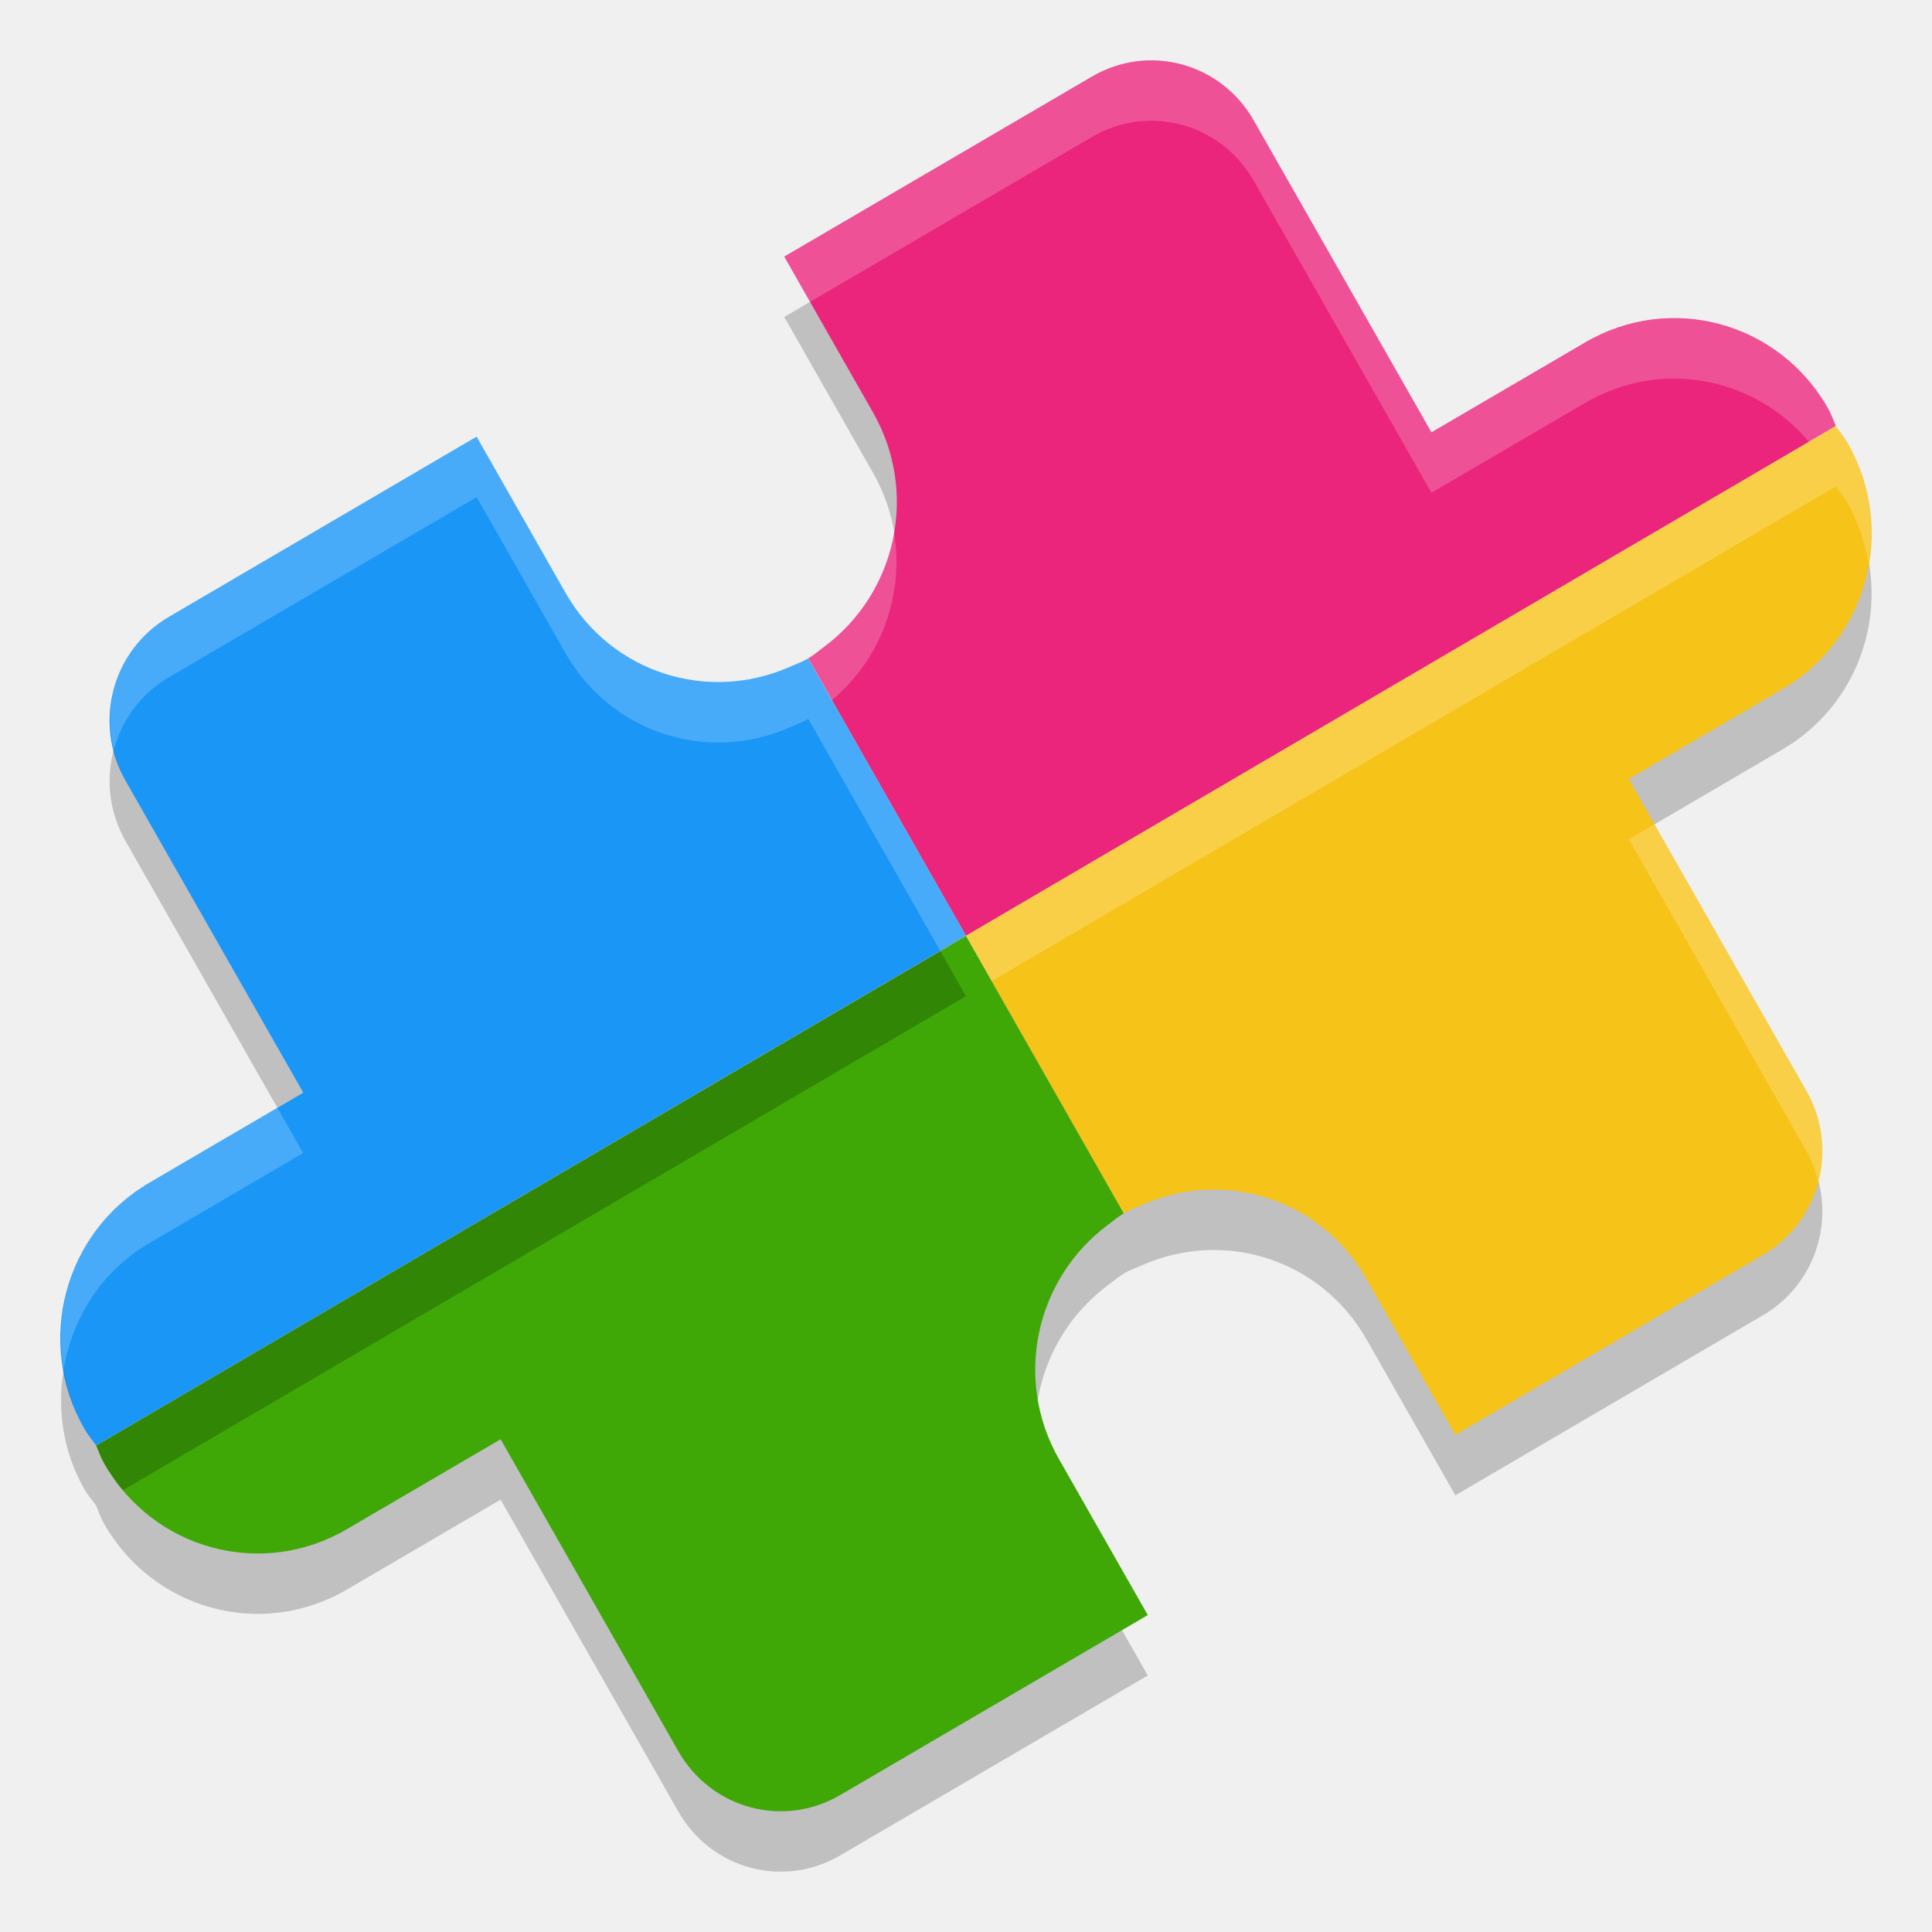
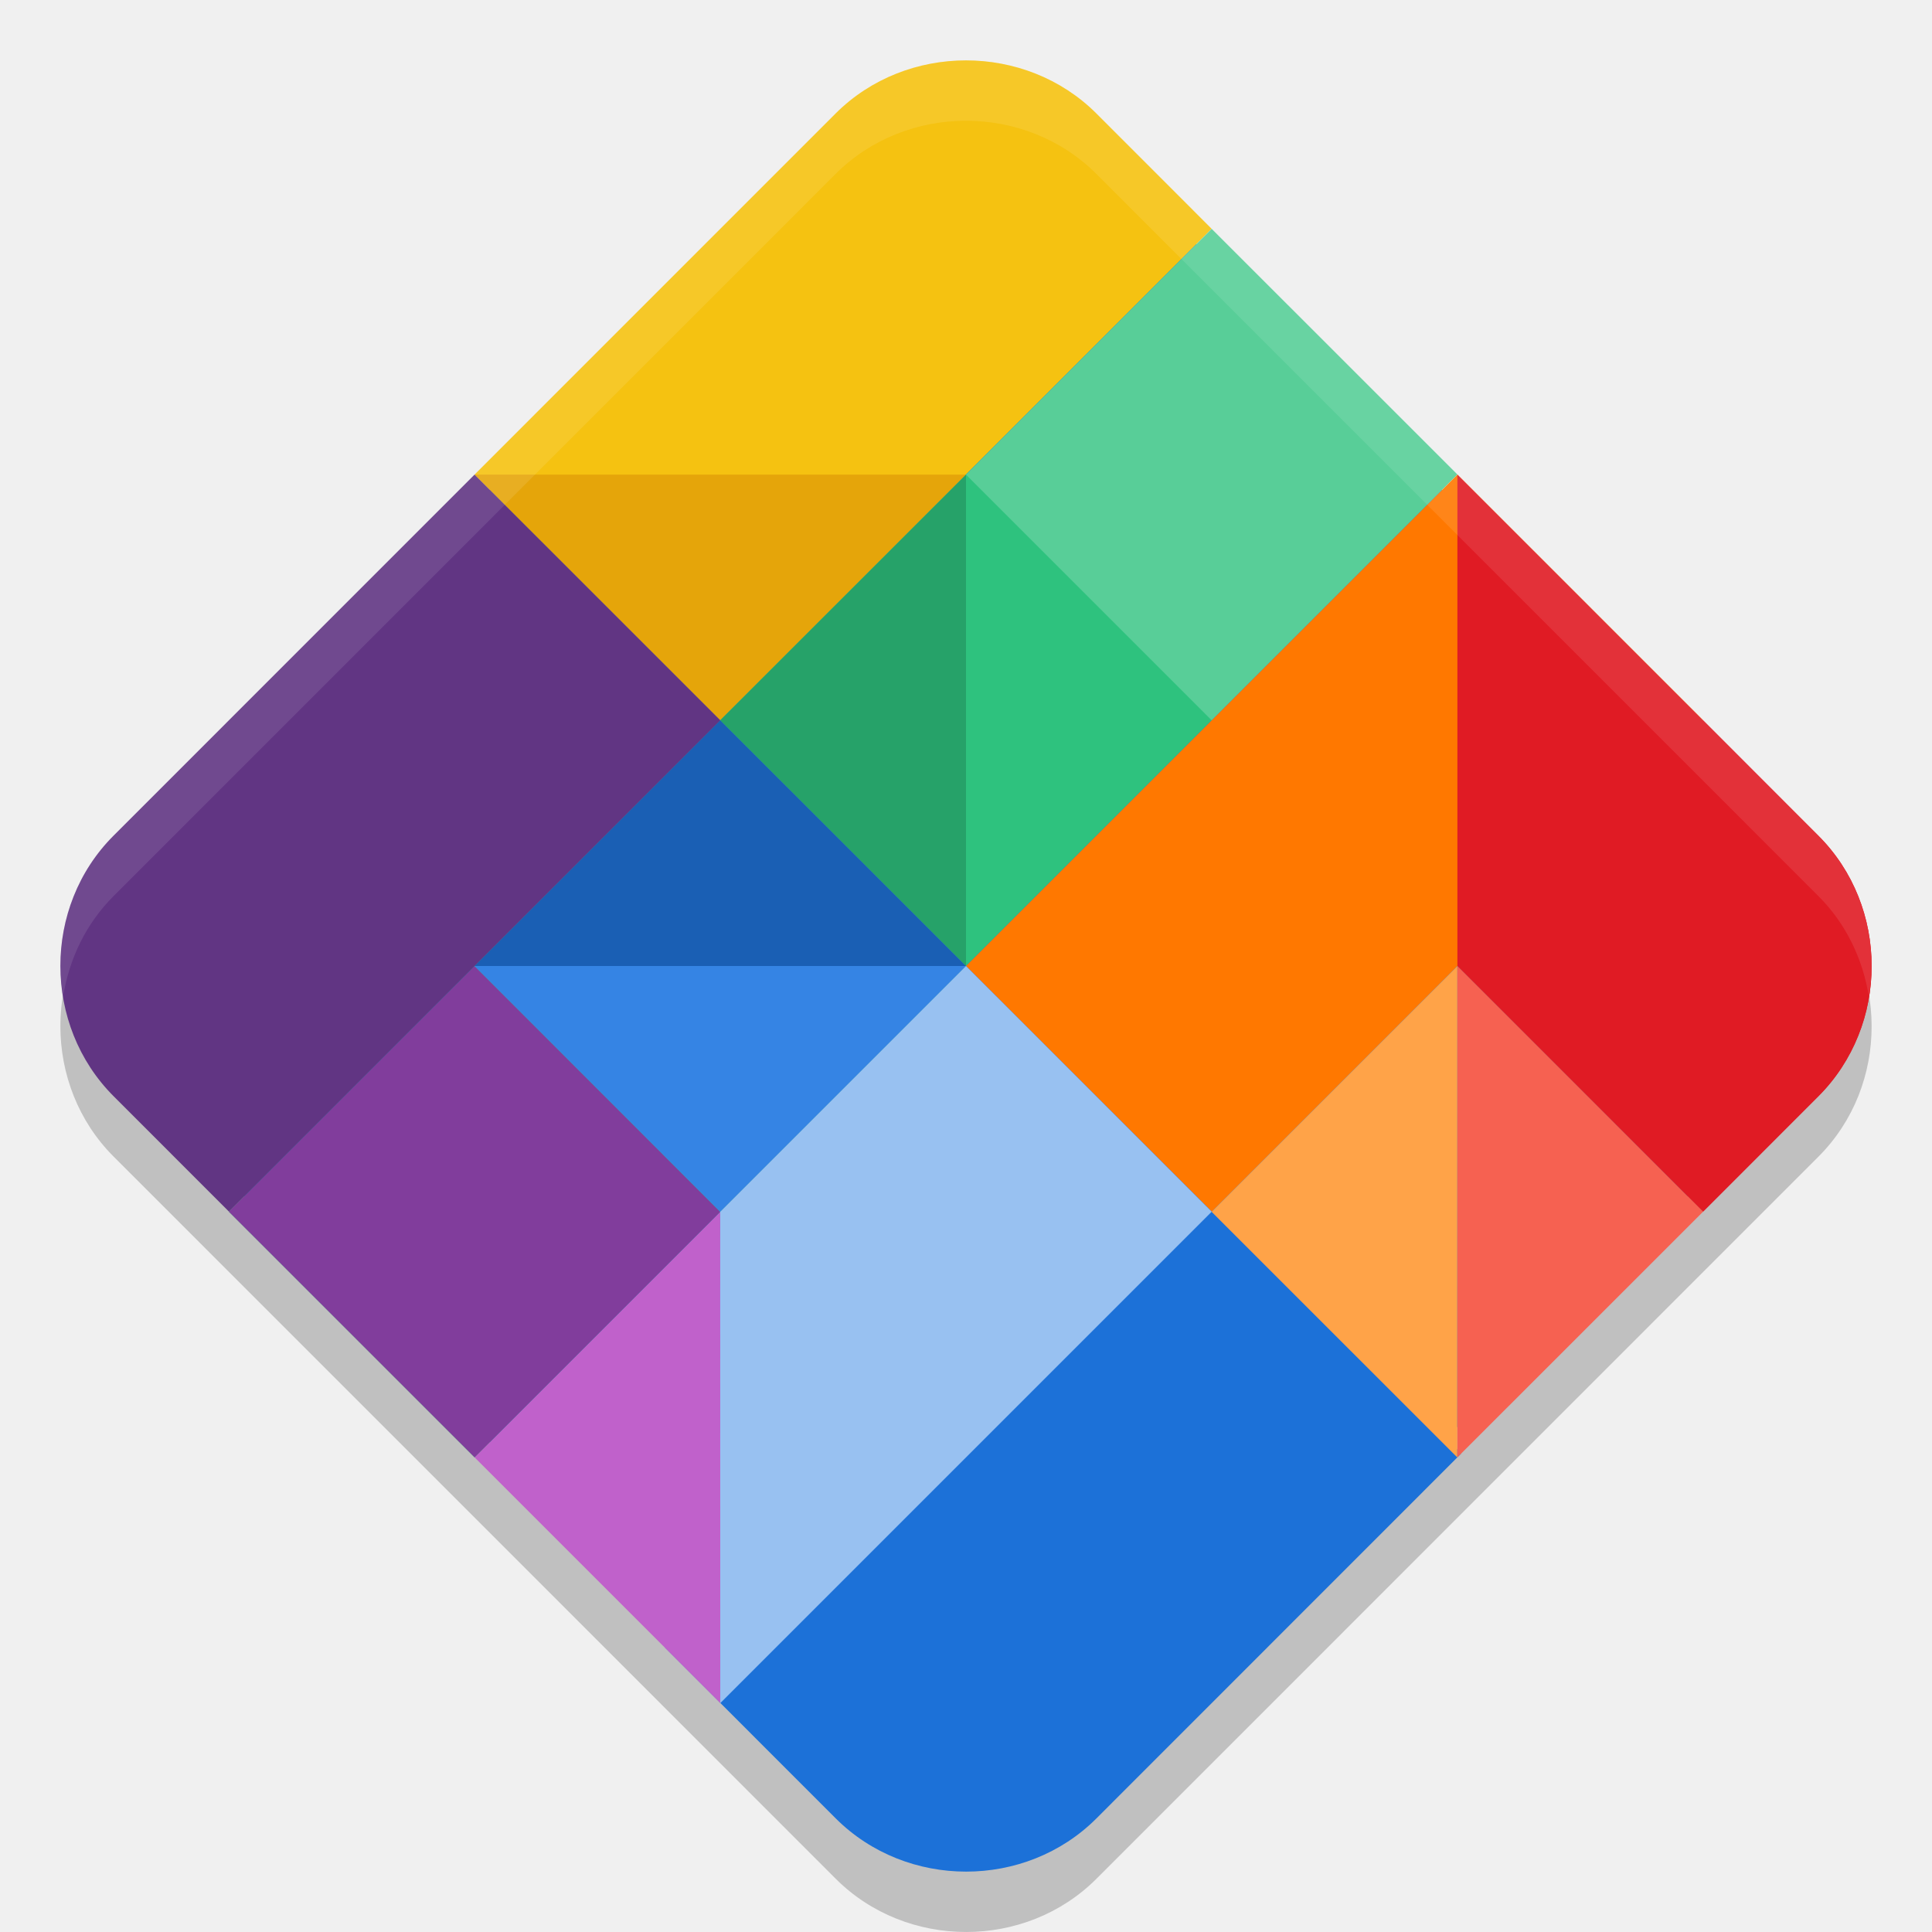
<svg xmlns="http://www.w3.org/2000/svg" width="32" height="32" version="1">
-   <path style="opacity:0.2" d="m 12.99,5.25 1.471,2.583 c 0.759,1.333 0.384,2.99 -0.81,3.88 -0.087,0.065 -0.168,0.136 -0.264,0.192 l 2.613,4.594 14.407,-8.443 C 30.365,7.958 30.331,7.858 30.277,7.762 29.462,6.331 27.669,5.845 26.257,6.671 L 23.709,8.161 20.766,2.996 C 20.223,2.042 19.028,1.717 18.087,2.268 Z" />
-   <path style="opacity:0.2" d="m 16,16.5 2.613,4.594 c 7.86e-4,-4.73e-4 0.002,-9.42e-4 0.002,-0.001 0.097,-0.057 0.199,-0.092 0.299,-0.136 1.357,-0.603 2.961,-0.105 3.72,1.227 l 1.471,2.583 5.096,-2.983 c 0.941,-0.551 1.262,-1.761 0.719,-2.715 l -2.943,-5.166 2.549,-1.492 c 1.412,-0.826 1.892,-2.643 1.077,-4.074 -0.056,-0.098 -0.127,-0.181 -0.192,-0.27 -0.001,-0.003 -0.002,-0.006 -0.004,-0.009 z" />
-   <path style="opacity:0.2" d="m 1.593,24.943 c 0.042,0.099 0.076,0.199 0.131,0.295 0.815,1.431 2.608,1.917 4.02,1.091 l 2.548,-1.49 2.943,5.166 c 0.543,0.954 1.738,1.278 2.679,0.728 l 5.097,-2.982 -1.471,-2.583 c -0.759,-1.333 -0.384,-2.99 0.81,-3.88 0.087,-0.065 0.168,-0.136 0.264,-0.192 l -2.613,-4.594 z" />
-   <path style="fill:#ea257b" d="m 12.99,4.25 1.471,2.583 c 0.759,1.333 0.384,2.99 -0.81,3.88 -0.087,0.065 -0.168,0.136 -0.264,0.192 l 2.613,4.594 14.407,-8.443 C 30.365,6.958 30.331,6.858 30.277,6.762 29.462,5.331 27.669,4.845 26.257,5.671 L 23.709,7.161 20.766,1.996 C 20.223,1.042 19.028,0.717 18.087,1.268 Z" />
-   <path style="fill:#1a96f7" d="M 2.798,10.217 C 1.857,10.767 1.536,11.978 2.079,12.932 l 2.943,5.166 -2.549,1.492 c -1.412,0.826 -1.892,2.643 -1.077,4.074 0.056,0.098 0.127,0.181 0.192,0.27 0.001,0.003 0.002,0.006 0.004,0.009 l 14.407,-8.443 -2.613,-4.594 c -7.85e-4,4.73e-4 -0.002,9.43e-4 -0.002,0.002 -0.097,0.057 -0.199,0.092 -0.299,0.136 -1.357,0.603 -2.961,0.105 -3.72,-1.227 L 7.894,7.233 Z" />
-   <path style="fill:#3fa807" d="m 1.593,23.943 c 0.042,0.099 0.076,0.199 0.131,0.295 0.815,1.431 2.608,1.917 4.02,1.091 l 2.548,-1.49 2.943,5.166 c 0.543,0.954 1.738,1.278 2.679,0.728 l 5.097,-2.982 -1.471,-2.583 c -0.759,-1.333 -0.384,-2.99 0.81,-3.88 0.087,-0.065 0.168,-0.136 0.264,-0.192 l -2.613,-4.594 z" />
-   <path style="fill:#f6c319" d="m 16,15.5 2.613,4.594 c 7.86e-4,-4.73e-4 0.002,-9.42e-4 0.002,-0.001 0.097,-0.057 0.199,-0.092 0.299,-0.136 1.357,-0.603 2.961,-0.105 3.72,1.227 l 1.471,2.583 5.096,-2.983 c 0.941,-0.551 1.262,-1.761 0.719,-2.715 l -2.943,-5.166 2.549,-1.492 c 1.412,-0.826 1.892,-2.643 1.077,-4.074 -0.056,-0.098 -0.127,-0.181 -0.192,-0.27 -0.001,-0.003 -0.002,-0.006 -0.004,-0.009 z" />
-   <path style="opacity:0.2" d="M 1.883 12.422 C 1.752 12.913 1.808 13.454 2.08 13.932 L 4.594 18.348 L 5.021 18.098 L 2.08 12.932 C 1.987 12.768 1.926 12.596 1.883 12.422 z M 15.574 15.75 L 1.592 23.943 C 1.59 23.94 1.591 23.937 1.59 23.934 C 1.525 23.844 1.453 23.763 1.396 23.664 C 1.217 23.35 1.113 23.015 1.055 22.678 C 0.945 23.337 1.039 24.037 1.396 24.664 C 1.453 24.763 1.525 24.844 1.59 24.934 C 1.591 24.937 1.59 24.94 1.592 24.943 L 16 16.5 L 15.574 15.75 z" />
-   <path style="opacity:0.2;fill:#ffffff" d="M 19.205 1.004 C 18.829 0.977 18.441 1.061 18.088 1.268 L 12.99 4.25 L 13.418 5 L 18.088 2.268 C 19.029 1.717 20.222 2.042 20.766 2.996 L 23.709 8.162 L 26.258 6.672 C 27.51 5.939 29.057 6.243 29.961 7.318 L 30.406 7.057 C 30.364 6.958 30.332 6.857 30.277 6.762 C 29.462 5.331 27.669 4.846 26.258 5.672 L 23.709 7.162 L 20.766 1.996 C 20.426 1.4 19.832 1.048 19.205 1.004 z M 14.805 8.807 C 14.68 9.549 14.285 10.24 13.65 10.713 C 13.563 10.778 13.483 10.85 13.387 10.906 L 13.779 11.598 C 14.6 10.908 14.984 9.843 14.805 8.807 z" />
-   <path style="opacity:0.2;fill:#ffffff" d="M 7.895 7.234 L 2.799 10.217 C 2.019 10.673 1.674 11.581 1.885 12.422 C 2.015 11.932 2.329 11.492 2.799 11.217 L 7.895 8.234 L 9.365 10.816 C 10.124 12.149 11.729 12.648 13.086 12.045 C 13.186 12 13.288 11.965 13.385 11.908 C 13.385 11.908 13.387 11.906 13.387 11.906 L 15.574 15.75 L 16 15.5 L 13.387 10.906 C 13.387 10.906 13.385 10.908 13.385 10.908 C 13.288 10.965 13.186 11 13.086 11.045 C 11.729 11.648 10.124 11.149 9.365 9.816 L 7.895 7.234 z M 4.594 18.348 L 2.473 19.59 C 1.371 20.235 0.849 21.481 1.055 22.678 C 1.195 21.833 1.68 21.054 2.473 20.59 L 5.021 19.098 L 4.594 18.348 z" />
-   <path style="opacity:0.2;fill:#ffffff" d="M 30.408 7.057 L 16 15.5 L 16.426 16.25 L 30.408 8.057 C 30.409 8.06 30.409 8.063 30.41 8.066 C 30.475 8.156 30.547 8.237 30.604 8.336 C 30.783 8.65 30.887 8.985 30.945 9.322 C 31.055 8.663 30.961 7.963 30.604 7.336 C 30.547 7.237 30.475 7.156 30.41 7.066 C 30.409 7.063 30.409 7.06 30.408 7.057 z M 27.406 13.652 L 26.979 13.902 L 29.92 19.068 C 30.013 19.232 30.072 19.404 30.115 19.578 C 30.246 19.087 30.192 18.546 29.92 18.068 L 27.406 13.652 z" />
+   <path style="opacity:0.2" d="m 16,2 c -0.786,0 -1.572,0.293 -2.16,0.88 L 1.88,14.842 c -0.588,0.588 -0.881,1.373 -0.88,2.158 7.86e-4,0.785 0.295,1.57 0.882,2.157 L 13.842,31.118 c 1.175,1.175 3.143,1.176 4.318,0.001 l 11.959,-11.961 c 0.294,-0.294 0.514,-0.637 0.661,-1.004 0.147,-0.368 0.22,-0.761 0.22,-1.154 0,-0.786 -0.294,-1.571 -0.882,-2.158 L 18.16,2.88 C 17.572,2.293 16.786,2 16,2 Z" />
+   <g transform="translate(5.5844616e-8,0.3571424)">
+     <path style="fill:#1c71d8" d="m 16,1 c -0.697,0 -1.39,0.259 -1.907,0.776 L 2.133,13.737 c -0.517,0.517 -0.776,1.209 -0.776,1.906 6.966e-4,0.696 0.26,1.388 0.777,1.904 l 9.152,9.153 -0.272,0.232 2.828,2.829 c 1.175,1.175 3.143,1.176 4.318,0.001 l 6.042,-6.044 -0.241,-0.264 5.905,-5.907 c 0.259,-0.259 0.452,-0.56 0.582,-0.884 0.13,-0.325 0.195,-0.673 0.195,-1.021 0,-0.696 -0.26,-1.389 -0.777,-1.906 L 17.907,1.776 C 17.39,1.259 16.697,1 16,1 Z" />
+     <path style="fill:#f5c211" d="m 16,0.643 c -0.786,0 -1.572,0.293 -2.16,0.88 L 7.86,7.504 11.929,11.573 20.069,3.433 18.157,1.52 C 17.57,0.935 16.784,0.643 16,0.643 Z" />
+     <path style="fill:#2ec27e" d="M 20.069,3.434 24.139,7.503 7.861,23.782 3.791,19.712 Z" />
+     <path style="fill:#ff7800" d="m 24.139,7.504 -8.139,8.139 4.071,4.068 8.138,-8.138 z" />
+     <path style="fill:#c061cb" d="m 11.929,19.714 -4.068,4.068 4.069,4.069 z" />
+     <path style="fill:#e01b24" d="m 28.208,11.573 -4.069,4.069 4.069,4.069 1.91,-1.911 c 0.294,-0.294 0.514,-0.637 0.661,-1.004 C 30.927,16.429 31,16.036 31,15.643 31,14.857 30.706,14.072 30.118,13.485 Z" />
+     <path style="fill:#813d9c" d="M 7.86,15.643 3.79,19.712 7.861,23.782 11.929,19.714 Z" />
+     <path style="opacity:0.2;fill:#ffffff" d="m 20.069,3.433 -4.069,4.071 4.069,4.069 4.069,-4.069 z" />
+     <path style="fill:#e01b24" d="m 24.139,7.504 v 8.139 l 4.069,4.069 1.91,-1.911 c 0.294,-0.294 0.514,-0.637 0.661,-1.004 C 30.927,16.429 31,16.036 31,15.643 31,14.857 30.706,14.072 30.118,13.485 l -1.91,-1.911 z" />
+     <path style="fill:#e5a50a" d="M 7.86,7.504 11.929,11.573 15.999,7.504 Z" />
+     <path style="fill:#ffa348" d="m 24.139,15.643 -4.071,4.071 4.069,4.068 0.001,-0.001 z" />
+     <path style="fill:#f66151" d="m 24.139,15.643 v 8.138 l 4.069,-4.068 z" />
+     <path style="fill:#26a269" d="m 16,7.504 -4.071,4.069 4.071,4.069 z" />
+     <path style="fill:#1a5fb4" d="M 11.929,11.573 7.86,15.643 H 16 Z" />
+     <path style="fill:#3584e4" d="m 7.86,15.643 4.069,4.071 4.071,-4.071 z" />
+     <path style="fill:#613583" d="M 7.86,7.504 1.88,13.485 c -0.588,0.588 -0.881,1.373 -0.88,2.158 7.858e-4,0.785 0.295,1.57 0.882,2.157 l 1.91,1.911 8.138,-8.138 z" />
+     <path style="fill:#98c1f1" d="m 16,15.643 -4.071,4.071 0.001,8.138 8.14,-8.14 z" />
+   </g>
+   <path style="opacity:0.1;fill:#ffffff" d="M 16 1 C 15.214 1 14.427 1.294 13.84 1.881 L 1.881 13.842 C 1.293 14.429 0.999 15.214 1 16 C 1 16.167 1.02 16.334 1.047 16.5 C 1.145 15.889 1.419 15.304 1.881 14.842 L 13.84 2.881 C 14.427 2.294 15.214 2 16 2 C 16.786 2 17.573 2.294 18.16 2.881 L 30.119 14.842 C 30.581 15.304 30.854 15.889 30.953 16.5 C 30.98 16.334 31 16.168 31 16 C 31 15.214 30.707 14.429 30.119 13.842 L 18.16 1.881 C 17.573 1.294 16.786 1 16 1 z" />
</svg>
